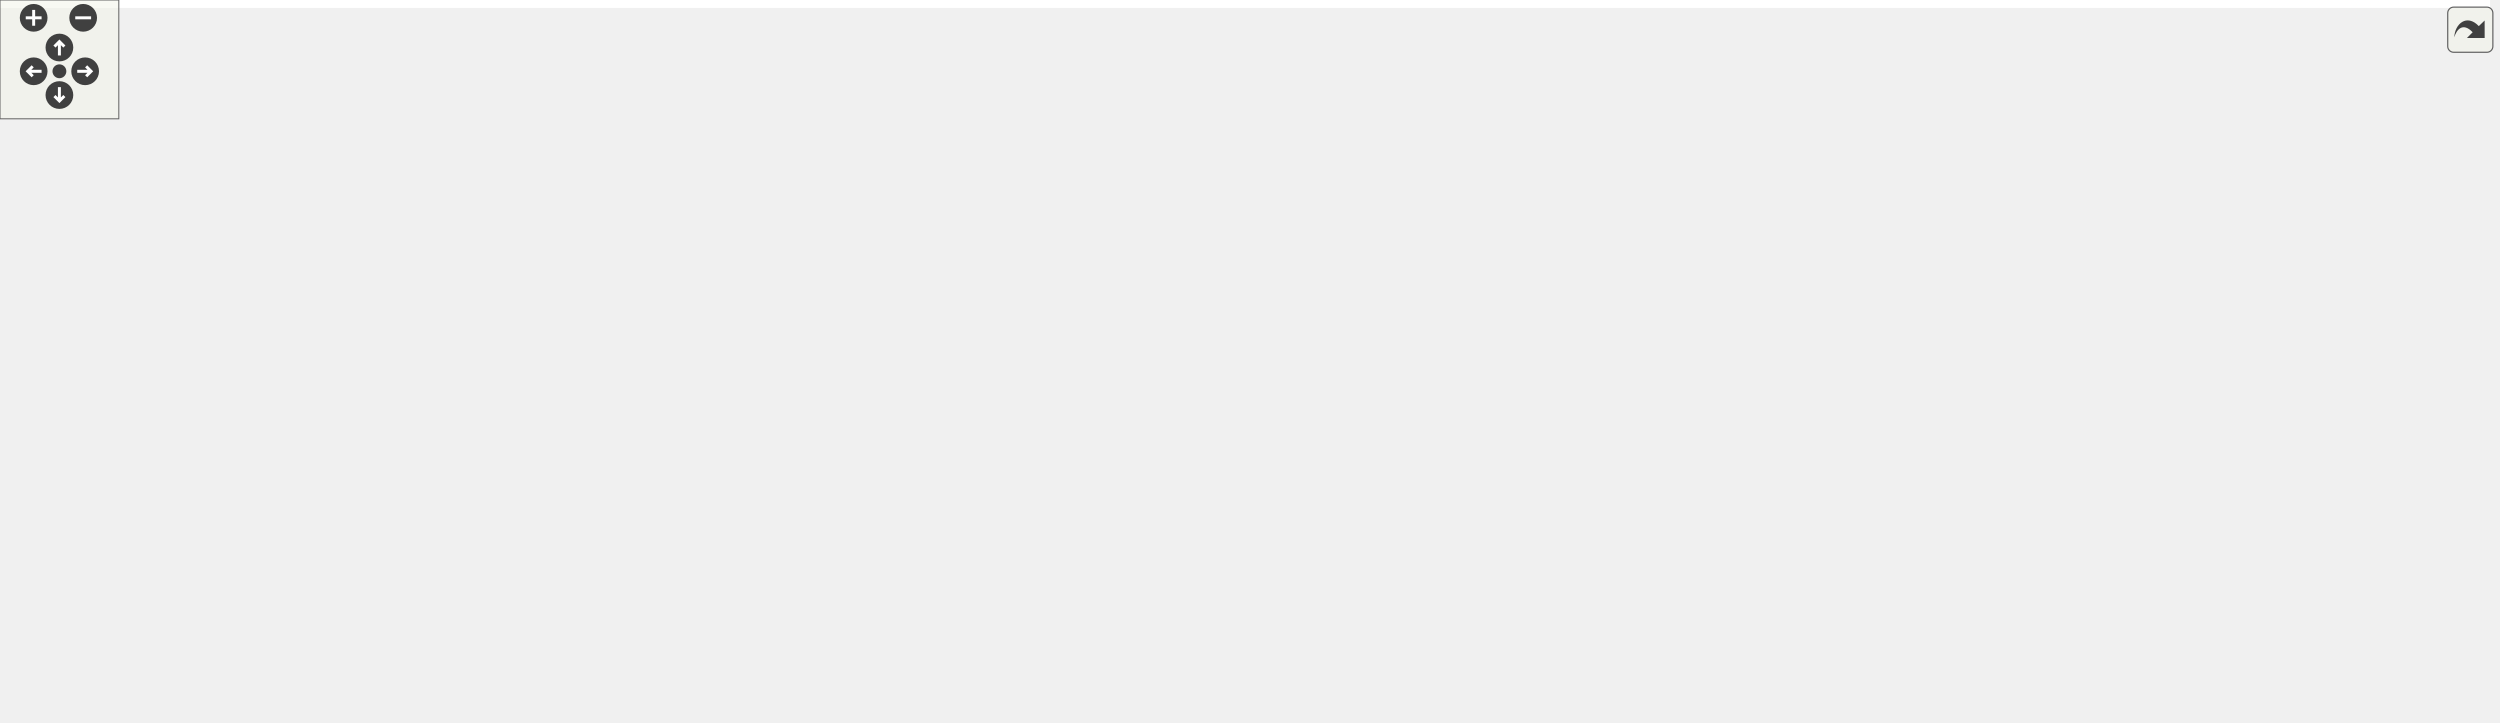
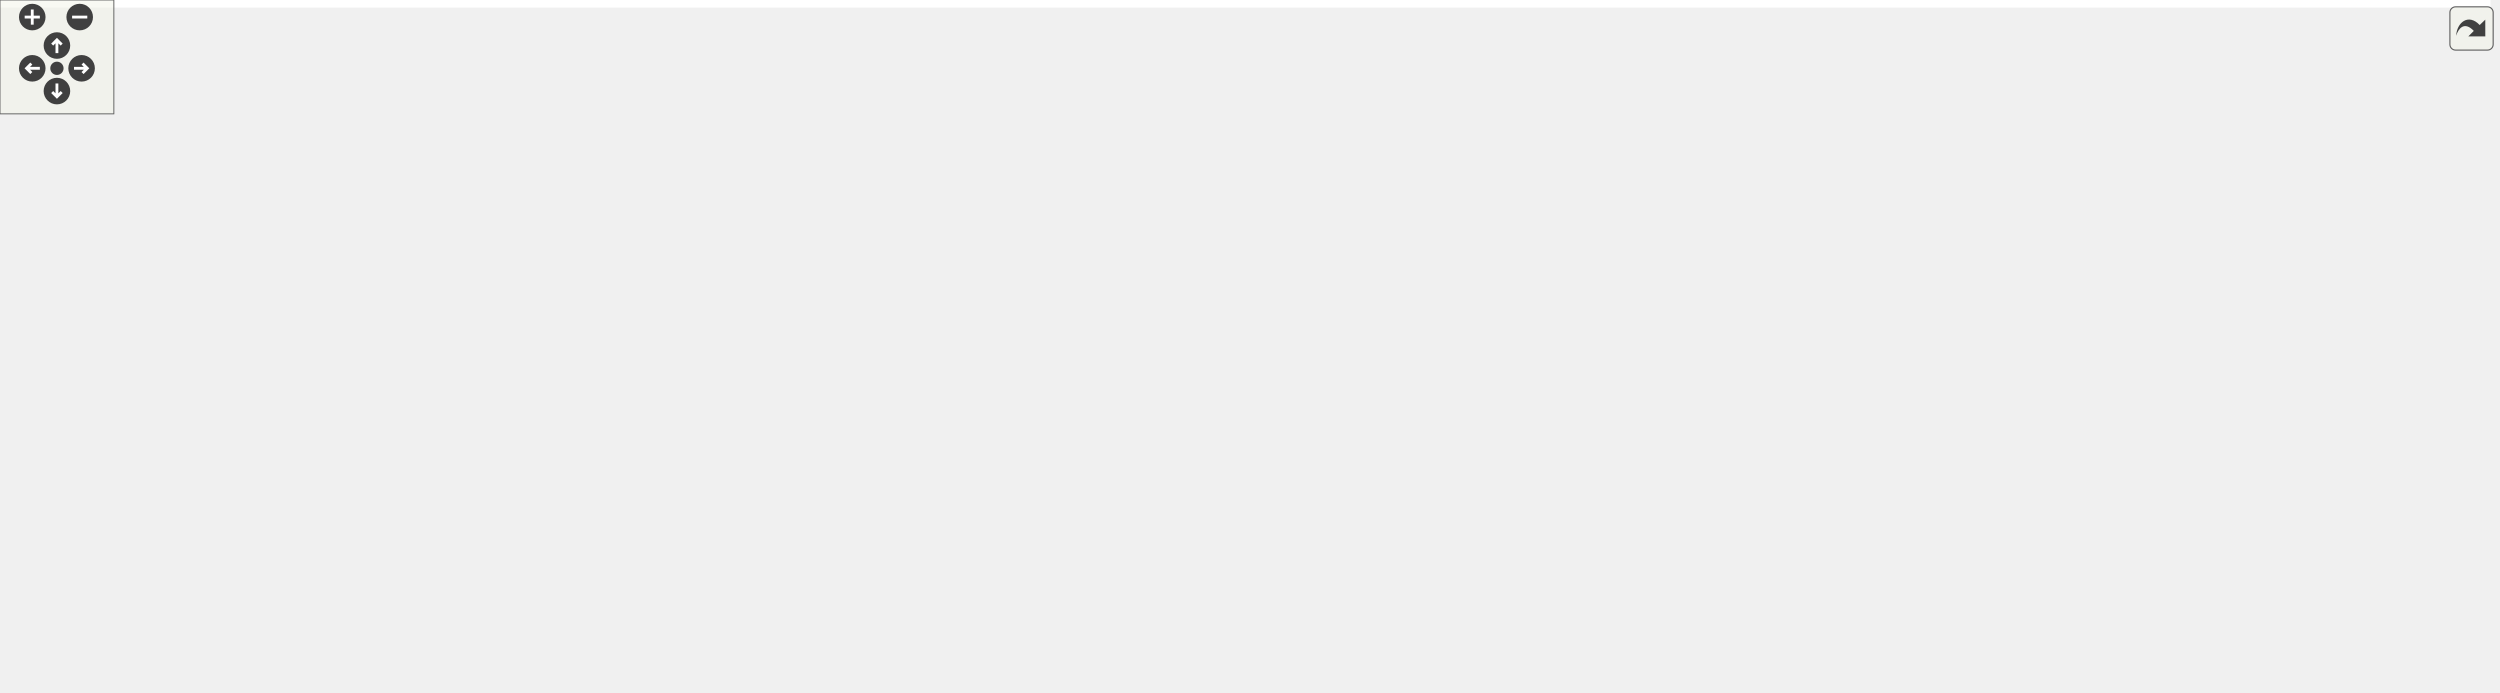
<svg xmlns="http://www.w3.org/2000/svg" xmlns:xlink="http://www.w3.org/1999/xlink" id="main" version="1.1" xml:space="preserve">
  <style type="text/css">
.edge:hover path { stroke: red; }
.edge:hover polygon { stroke: red; fill: red; }
</style>
  <defs>
    <circle id="rim" cx="0" cy="0" r="7" />
    <circle id="rim2" cx="0" cy="0" r="3.5" />
    <g id="zoomPlus">
      <use xlink:href="#rim" fill="#404040">
        <set attributeName="fill" to="#808080" begin="zoomplus.mouseover" end="zoomplus.mouseout" />
      </use>
      <path d="M-4,0h8M0,-4v8" fill="none" stroke="white" stroke-width="1.5" pointer-events="none" />
    </g>
    <g id="zoomMin">
      <use xlink:href="#rim" fill="#404040">
        <set attributeName="fill" to="#808080" begin="zoomminus.mouseover" end="zoomminus.mouseout" />
      </use>
      <path d="M-4,0h8" fill="none" stroke="white" stroke-width="1.5" pointer-events="none" />
    </g>
    <g id="dirArrow">
      <path fill="none" stroke="white" stroke-width="1.5" d="M0,-3.0v7 M-2.5,-0.5L0,-3.0L2.5,-0.5" />
    </g>
    <g id="resetDef">
      <use xlink:href="#rim2" fill="#404040">
        <set attributeName="fill" to="#808080" begin="reset.mouseover" end="reset.mouseout" />
      </use>
    </g>
  </defs>
  <svg id="graph" class="graph">
    <g id="viewport">
-       <polygon fill="white" stroke="transparent" points="-4,4 -4,-304 1257.5,-304 1257.5,4 -4,4" />
+       <polygon fill="white" stroke="transparent" points="-4,4 -4,-304 1312.5,-304 1312.5,4 -4,4" />
      <g id="node1" class="node">
        <g id="a_node1">
          <a xlink:title="This file contains the definition of the class Buttonwrapsizer that allows to select arbitrary unicod...">
-             <polygon fill="#bfbfbf" stroke="black" points="587.5,-280.5 587.5,-299.5 755.5,-299.5 755.5,-280.5 587.5,-280.5" />
-             <text text-anchor="middle" x="671.5" y="-287.5" font-family="Helvetica,sans-Serif" font-size="10.00">src/sidebars/ButtonWrapSizer.h</text>
+             <polygon fill="#bfbfbf" stroke="black" points="584.5,-280.5 584.5,-299.5 752.5,-299.5 752.5,-280.5 584.5,-280.5" />
+             <text text-anchor="middle" x="668.5" y="-287.5" font-family="Helvetica,sans-Serif" font-size="10.00">src/sidebars/ButtonWrapSizer.h</text>
          </a>
        </g>
      </g>
      <g id="node2" class="node">
        <g id="a_node2">
          <a xlink:href="ButtonWrapSizer_8cpp.html" target="_top" xlink:title="This file defines the class CharacterButton.">
            <polygon fill="white" stroke="black" points="0,-224.5 0,-243.5 179,-243.5 179,-224.5 0,-224.5" />
            <text text-anchor="middle" x="89.5" y="-231.5" font-family="Helvetica,sans-Serif" font-size="10.00">src/sidebars/ButtonWrapSizer.cpp</text>
          </a>
        </g>
      </g>
      <g id="edge1" class="edge">
-         <path fill="none" stroke="midnightblue" d="M577.42,-280.27C467.56,-270.08 287.17,-253.34 179.22,-243.32" />
-         <polygon fill="midnightblue" stroke="midnightblue" points="577.21,-283.77 587.49,-281.21 577.86,-276.8 577.21,-283.77" />
+         <path fill="none" stroke="midnightblue" d="M574.28,-280.21C465.03,-270.02 286.25,-253.35 179.03,-243.35" />
+         <polygon fill="midnightblue" stroke="midnightblue" points="574.03,-283.7 584.31,-281.15 574.68,-276.73 574.03,-283.7" />
      </g>
      <g id="node3" class="node">
        <g id="a_node3">
          <a xlink:href="FormatSidebar_8cpp.html" target="_top" xlink:title="This file defines the class FormatSidebar.">
            <polygon fill="white" stroke="black" points="197,-224.5 197,-243.5 366,-243.5 366,-224.5 197,-224.5" />
            <text text-anchor="middle" x="281.5" y="-231.5" font-family="Helvetica,sans-Serif" font-size="10.00">src/sidebars/FormatSidebar.cpp</text>
          </a>
        </g>
      </g>
      <g id="edge2" class="edge">
-         <path fill="none" stroke="midnightblue" d="M599.58,-279.04C525.92,-268.84 412.63,-253.16 343.01,-243.52" />
-         <polygon fill="midnightblue" stroke="midnightblue" points="599.32,-282.54 609.7,-280.44 600.28,-275.6 599.32,-282.54" />
+         <path fill="none" stroke="midnightblue" d="M597.13,-279.04C524.04,-268.84 411.62,-253.16 342.53,-243.52" />
+         <polygon fill="midnightblue" stroke="midnightblue" points="596.79,-282.53 607.18,-280.44 597.76,-275.6 596.79,-282.53" />
      </g>
      <g id="node4" class="node">
        <g id="a_node4">
          <a xlink:href="GreekSidebar_8h.html" target="_top" xlink:title="This file declares the class wxMaximaFrame.">
-             <polygon fill="white" stroke="black" points="810.5,-168.5 810.5,-187.5 962.5,-187.5 962.5,-168.5 810.5,-168.5" />
-             <text text-anchor="middle" x="886.5" y="-175.5" font-family="Helvetica,sans-Serif" font-size="10.00">src/sidebars/GreekSidebar.h</text>
+             <polygon fill="white" stroke="black" points="421.5,-168.5 421.5,-187.5 573.5,-187.5 573.5,-168.5 421.5,-168.5" />
+             <text text-anchor="middle" x="497.5" y="-175.5" font-family="Helvetica,sans-Serif" font-size="10.00">src/sidebars/GreekSidebar.h</text>
          </a>
        </g>
      </g>
      <g id="edge3" class="edge">
-         <path fill="none" stroke="midnightblue" d="M712.46,-277.45C737.48,-269.62 769.7,-258.14 796.5,-244 827.87,-227.45 860.64,-201.11 876.59,-187.61" />
-         <polygon fill="midnightblue" stroke="midnightblue" points="711.11,-274.2 702.57,-280.47 713.15,-280.9 711.11,-274.2" />
+         <path fill="none" stroke="midnightblue" d="M641.82,-275.74C625.28,-267.23 603.77,-255.62 585.5,-244 556.33,-225.45 524.16,-200.42 508,-187.5" />
+         <polygon fill="midnightblue" stroke="midnightblue" points="640.43,-278.96 650.93,-280.38 643.6,-272.72 640.43,-278.96" />
      </g>
      <g id="node5" class="node">
        <g id="a_node5">
          <a xlink:href="GreekSidebar_8cpp.html" target="_top" xlink:title="This file defines the class GreekSidebar.">
-             <polygon fill="white" stroke="black" points="700.5,-112.5 700.5,-131.5 864.5,-131.5 864.5,-112.5 700.5,-112.5" />
-             <text text-anchor="middle" x="782.5" y="-119.5" font-family="Helvetica,sans-Serif" font-size="10.00">src/sidebars/GreekSidebar.cpp</text>
+             <polygon fill="white" stroke="black" points="415.5,-112.5 415.5,-131.5 579.5,-131.5 579.5,-112.5 415.5,-112.5" />
+             <text text-anchor="middle" x="497.5" y="-119.5" font-family="Helvetica,sans-Serif" font-size="10.00">src/sidebars/GreekSidebar.cpp</text>
          </a>
        </g>
      </g>
      <g id="edge6" class="edge">
-         <path fill="none" stroke="midnightblue" d="M716.36,-276.92C733.66,-270.04 752.01,-259.57 763.5,-244 789.26,-209.1 786.03,-152.98 783.66,-131.63" />
-         <polygon fill="midnightblue" stroke="midnightblue" points="715.09,-273.66 706.9,-280.39 717.5,-280.23 715.09,-273.66" />
+         <path fill="none" stroke="midnightblue" d="M576.14,-278.55C518.66,-266.74 448.96,-241.58 412.5,-188 394.89,-162.12 437.29,-142.15 468.33,-131.52" />
+         <polygon fill="midnightblue" stroke="midnightblue" points="575.5,-281.99 585.98,-280.47 576.84,-275.12 575.5,-281.99" />
      </g>
      <g id="node7" class="node">
        <g id="a_node7">
-           <a xlink:href="DrawSidebar_8h.html" target="_top" xlink:title="This file declares the class StatSidebar, that provides some statistics buttons.">
-             <polygon fill="white" stroke="black" points="384,-224.5 384,-243.5 533,-243.5 533,-224.5 384,-224.5" />
-             <text text-anchor="middle" x="458.5" y="-231.5" font-family="Helvetica,sans-Serif" font-size="10.00">src/sidebars/DrawSidebar.h</text>
+           <a xlink:href="MathSidebar_8h.html" target="_top" xlink:title="This file declares the class wxMaximaFrame.">
+             <polygon fill="white" stroke="black" points="594.5,-224.5 594.5,-243.5 742.5,-243.5 742.5,-224.5 594.5,-224.5" />
+             <text text-anchor="middle" x="668.5" y="-231.5" font-family="Helvetica,sans-Serif" font-size="10.00">src/sidebars/MathSidebar.h</text>
          </a>
        </g>
      </g>
      <g id="edge7" class="edge">
-         <path fill="none" stroke="midnightblue" d="M627.95,-277.96C587.72,-267.76 528.8,-252.82 492.09,-243.52" />
-         <polygon fill="midnightblue" stroke="midnightblue" points="627.2,-281.38 637.75,-280.44 628.92,-274.59 627.2,-281.38" />
+         <path fill="none" stroke="midnightblue" d="M668.5,-269.8C668.5,-260.91 668.5,-250.78 668.5,-243.75" />
+         <polygon fill="midnightblue" stroke="midnightblue" points="665,-270.08 668.5,-280.08 672,-270.08 665,-270.08" />
      </g>
      <g id="node9" class="node">
        <g id="a_node9">
+           <a xlink:href="DrawSidebar_8h.html" target="_top" xlink:title="This file declares the class StatSidebar, that provides some statistics buttons.">
+             <polygon fill="white" stroke="black" points="761,-224.5 761,-243.5 910,-243.5 910,-224.5 761,-224.5" />
+             <text text-anchor="middle" x="835.5" y="-231.5" font-family="Helvetica,sans-Serif" font-size="10.00">src/sidebars/DrawSidebar.h</text>
+           </a>
+         </g>
+       </g>
+       <g id="edge10" class="edge">
+         <path fill="none" stroke="midnightblue" d="M704.67,-277.3C736.14,-267.13 780.99,-252.62 809.16,-243.52" />
+         <polygon fill="midnightblue" stroke="midnightblue" points="703.4,-274.04 694.96,-280.44 705.55,-280.7 703.4,-274.04" />
+       </g>
+       <g id="node11" class="node">
+         <g id="a_node11">
          <a xlink:href="wxMaximaFrame_8h.html" target="_top" xlink:title="This file declares the class wxMaximaFrame.">
-             <polygon fill="white" stroke="black" points="432.5,-168.5 432.5,-187.5 560.5,-187.5 560.5,-168.5 432.5,-168.5" />
-             <text text-anchor="middle" x="496.5" y="-175.5" font-family="Helvetica,sans-Serif" font-size="10.00">src/wxMaximaFrame.h</text>
+             <polygon fill="white" stroke="black" points="984.5,-168.5 984.5,-187.5 1112.5,-187.5 1112.5,-168.5 984.5,-168.5" />
+             <text text-anchor="middle" x="1048.5" y="-175.5" font-family="Helvetica,sans-Serif" font-size="10.00">src/wxMaximaFrame.h</text>
          </a>
        </g>
      </g>
      <g id="edge32" class="edge">
-         <path fill="none" stroke="midnightblue" d="M642.11,-276.28C623.89,-267.96 600.26,-256.36 580.5,-244 552.05,-226.2 521.59,-200.86 506.37,-187.69" />
-         <polygon fill="midnightblue" stroke="midnightblue" points="640.81,-279.53 651.36,-280.44 643.68,-273.15 640.81,-279.53" />
-       </g>
-       <g id="node18" class="node">
-         <g id="a_node18">
-           <a xlink:href="MathSidebar_8h.html" target="_top" xlink:title="This file declares the class wxMaximaFrame.">
-             <polygon fill="white" stroke="black" points="933.5,-224.5 933.5,-243.5 1081.5,-243.5 1081.5,-224.5 933.5,-224.5" />
-             <text text-anchor="middle" x="1007.5" y="-231.5" font-family="Helvetica,sans-Serif" font-size="10.00">src/sidebars/MathSidebar.h</text>
-           </a>
-         </g>
-       </g>
-       <g id="edge25" class="edge">
-         <path fill="none" stroke="midnightblue" d="M734.63,-278.85C798.12,-268.65 894.89,-253.1 954.51,-243.52" />
-         <polygon fill="midnightblue" stroke="midnightblue" points="734.06,-275.4 724.74,-280.44 735.17,-282.31 734.06,-275.4" />
+         <path fill="none" stroke="midnightblue" d="M762.04,-279.08C809.75,-272.3 868.18,-261.31 918.5,-244 936.55,-237.79 939.48,-232.64 956.5,-224 982.03,-211.04 1011.83,-196.59 1030.44,-187.64" />
+         <polygon fill="midnightblue" stroke="midnightblue" points="761.46,-275.63 752.03,-280.46 762.41,-282.56 761.46,-275.63" />
      </g>
      <g id="node20" class="node">
        <g id="a_node20">
          <a xlink:href="StatSidebar_8cpp.html" target="_top" xlink:title="This file defines the class StatSidebar.">
-             <polygon fill="white" stroke="black" points="1099.5,-224.5 1099.5,-243.5 1253.5,-243.5 1253.5,-224.5 1099.5,-224.5" />
-             <text text-anchor="middle" x="1176.5" y="-231.5" font-family="Helvetica,sans-Serif" font-size="10.00">src/sidebars/StatSidebar.cpp</text>
+             <polygon fill="white" stroke="black" points="965.5,-224.5 965.5,-243.5 1119.5,-243.5 1119.5,-224.5 965.5,-224.5" />
+             <text text-anchor="middle" x="1042.5" y="-231.5" font-family="Helvetica,sans-Serif" font-size="10.00">src/sidebars/StatSidebar.cpp</text>
          </a>
        </g>
      </g>
      <g id="edge28" class="edge">
-         <path fill="none" stroke="midnightblue" d="M761.23,-279.4C857.33,-269.13 1008.25,-252.99 1099.25,-243.26" />
-         <polygon fill="midnightblue" stroke="midnightblue" points="760.81,-275.93 751.24,-280.47 761.56,-282.89 760.81,-275.93" />
+         <path fill="none" stroke="midnightblue" d="M737.9,-278.98C808.55,-268.78 916.88,-253.14 983.52,-243.52" />
+         <polygon fill="midnightblue" stroke="midnightblue" points="737.16,-275.55 727.76,-280.44 738.16,-282.48 737.16,-275.55" />
      </g>
      <g id="node21" class="node">
        <g id="a_node21">
          <a xlink:href="SymbolsSidebar_8h.html" target="_top" xlink:title="This file declares the class wxMaximaFrame.">
-             <polygon fill="white" stroke="black" points="589,-224.5 589,-243.5 754,-243.5 754,-224.5 589,-224.5" />
-             <text text-anchor="middle" x="671.5" y="-231.5" font-family="Helvetica,sans-Serif" font-size="10.00">src/sidebars/SymbolsSidebar.h</text>
+             <polygon fill="white" stroke="black" points="1138,-224.5 1138,-243.5 1303,-243.5 1303,-224.5 1138,-224.5" />
+             <text text-anchor="middle" x="1220.5" y="-231.5" font-family="Helvetica,sans-Serif" font-size="10.00">src/sidebars/SymbolsSidebar.h</text>
          </a>
        </g>
      </g>
      <g id="edge29" class="edge">
-         <path fill="none" stroke="midnightblue" d="M671.5,-269.8C671.5,-260.91 671.5,-250.78 671.5,-243.75" />
-         <polygon fill="midnightblue" stroke="midnightblue" points="668,-270.08 671.5,-280.08 675,-270.08 668,-270.08" />
+         <path fill="none" stroke="midnightblue" d="M762.64,-279.79C868.05,-269.48 1037.26,-252.93 1137.78,-243.09" />
+         <polygon fill="midnightblue" stroke="midnightblue" points="762.25,-276.31 752.64,-280.77 762.93,-283.28 762.25,-276.31" />
      </g>
      <g id="edge4" class="edge">
-         <path fill="none" stroke="midnightblue" d="M860.67,-163.59C841.44,-153.61 815.76,-140.27 799.17,-131.65" />
-         <polygon fill="midnightblue" stroke="midnightblue" points="859.3,-166.82 869.79,-168.32 862.53,-160.61 859.3,-166.82" />
+         <path fill="none" stroke="midnightblue" d="M497.5,-157.8C497.5,-148.91 497.5,-138.78 497.5,-131.75" />
+         <polygon fill="midnightblue" stroke="midnightblue" points="494,-158.08 497.5,-168.08 501,-158.08 494,-158.08" />
      </g>
      <g id="node6" class="node">
        <g id="a_node6">
          <a xlink:href="wxMaximaFrame_8cpp.html" target="_top" xlink:title="This file defines the class wxMaximaFrame.">
-             <polygon fill="white" stroke="black" points="883,-112.5 883,-131.5 1022,-131.5 1022,-112.5 883,-112.5" />
-             <text text-anchor="middle" x="952.5" y="-119.5" font-family="Helvetica,sans-Serif" font-size="10.00">src/wxMaximaFrame.cpp</text>
+             <polygon fill="white" stroke="black" points="709,-112.5 709,-131.5 848,-131.5 848,-112.5 709,-112.5" />
+             <text text-anchor="middle" x="778.5" y="-119.5" font-family="Helvetica,sans-Serif" font-size="10.00">src/wxMaximaFrame.cpp</text>
          </a>
        </g>
      </g>
      <g id="edge5" class="edge">
-         <path fill="none" stroke="midnightblue" d="M905.05,-161.82C916.88,-152.15 931.79,-139.95 941.7,-131.83" />
-         <polygon fill="midnightblue" stroke="midnightblue" points="902.63,-159.28 897.1,-168.32 907.06,-164.7 902.63,-159.28" />
+         <path fill="none" stroke="midnightblue" d="M551.95,-166.54C605.05,-156.33 684.84,-141 734.18,-131.52" />
+         <polygon fill="midnightblue" stroke="midnightblue" points="551.19,-163.12 542.03,-168.44 552.51,-169.99 551.19,-163.12" />
+       </g>
+       <g id="edge9" class="edge">
+         <path fill="none" stroke="midnightblue" d="M709.95,-220.86C727.45,-213.83 746.69,-203.27 759.5,-188 773.4,-171.43 777.14,-145.1 778.14,-131.6" />
+         <polygon fill="midnightblue" stroke="midnightblue" points="708.6,-217.63 700.46,-224.41 711.05,-224.18 708.6,-217.63" />
      </g>
      <g id="node8" class="node">
        <g id="a_node8">
-           <a xlink:href="DrawSidebar_8cpp.html" target="_top" xlink:title="This file defines the class StatSidebar.">
-             <polygon fill="white" stroke="black" points="254.5,-168.5 254.5,-187.5 414.5,-187.5 414.5,-168.5 254.5,-168.5" />
-             <text text-anchor="middle" x="334.5" y="-175.5" font-family="Helvetica,sans-Serif" font-size="10.00">src/sidebars/DrawSidebar.cpp</text>
+           <a xlink:href="MathSidebar_8cpp.html" target="_top" xlink:title="This file defines the class SymbolsSidebar.">
+             <polygon fill="white" stroke="black" points="592,-168.5 592,-187.5 751,-187.5 751,-168.5 592,-168.5" />
+             <text text-anchor="middle" x="671.5" y="-175.5" font-family="Helvetica,sans-Serif" font-size="10.00">src/sidebars/MathSidebar.cpp</text>
          </a>
        </g>
      </g>
      <g id="edge8" class="edge">
-         <path fill="none" stroke="midnightblue" d="M429.49,-220.37C406.27,-210.26 374.34,-196.35 354.06,-187.52" />
-         <polygon fill="midnightblue" stroke="midnightblue" points="428.29,-223.66 438.85,-224.44 431.08,-217.24 428.29,-223.66" />
-       </g>
-       <g id="edge9" class="edge">
-         <path fill="none" stroke="midnightblue" d="M470.56,-215.86C477.14,-206.5 485.01,-195.33 490.34,-187.75" />
-         <polygon fill="midnightblue" stroke="midnightblue" points="467.67,-213.89 464.77,-224.08 473.39,-217.92 467.67,-213.89" />
-       </g>
-       <g id="edge16" class="edge">
-         <path fill="none" stroke="midnightblue" d="M551.91,-166.54C605.97,-156.33 687.17,-141 737.39,-131.52" />
-         <polygon fill="midnightblue" stroke="midnightblue" points="550.99,-163.15 541.82,-168.44 552.29,-170.03 550.99,-163.15" />
-       </g>
-       <g id="edge24" class="edge">
-         <path fill="none" stroke="midnightblue" d="M570.67,-167.86C686.17,-153.98 808.37,-139.71 882.95,-131.05" />
-         <polygon fill="midnightblue" stroke="midnightblue" points="570.1,-164.41 560.59,-169.08 570.94,-171.36 570.1,-164.41" />
+         <path fill="none" stroke="midnightblue" d="M669.57,-213.8C670.06,-204.91 670.62,-194.78 671.01,-187.75" />
+         <polygon fill="midnightblue" stroke="midnightblue" points="666.06,-213.9 669,-224.08 673.04,-214.29 666.06,-213.9" />
      </g>
      <g id="node10" class="node">
        <g id="a_node10">
-           <a xlink:href="AutocompletePopup_8cpp.html" target="_top" xlink:title="This file defines the class AutocompletePopup.">
-             <polygon fill="white" stroke="black" points="530.5,-112.5 530.5,-131.5 682.5,-131.5 682.5,-112.5 530.5,-112.5" />
-             <text text-anchor="middle" x="606.5" y="-119.5" font-family="Helvetica,sans-Serif" font-size="10.00">src/AutocompletePopup.cpp</text>
-           </a>
-         </g>
-       </g>
-       <g id="edge10" class="edge">
-         <path fill="none" stroke="midnightblue" d="M523.26,-163.86C543.66,-153.85 571.17,-140.35 588.87,-131.65" />
-         <polygon fill="midnightblue" stroke="midnightblue" points="521.61,-160.78 514.17,-168.32 524.69,-167.06 521.61,-160.78" />
-       </g>
-       <g id="node11" class="node">
-         <g id="a_node11">
-           <a xlink:href="EditorCell_8cpp.html" target="_top" xlink:title="This file defines the class EditorCell.">
-             <polygon fill="white" stroke="black" points="177,-56.5 177,-75.5 304,-75.5 304,-56.5 177,-56.5" />
-             <text text-anchor="middle" x="240.5" y="-63.5" font-family="Helvetica,sans-Serif" font-size="10.00">src/cells/EditorCell.cpp</text>
+           <a xlink:href="DrawSidebar_8cpp.html" target="_top" xlink:title="This file defines the class StatSidebar.">
+             <polygon fill="white" stroke="black" points="806.5,-168.5 806.5,-187.5 966.5,-187.5 966.5,-168.5 806.5,-168.5" />
+             <text text-anchor="middle" x="886.5" y="-175.5" font-family="Helvetica,sans-Serif" font-size="10.00">src/sidebars/DrawSidebar.cpp</text>
          </a>
        </g>
      </g>
      <g id="edge11" class="edge">
-         <path fill="none" stroke="midnightblue" d="M453.08,-165.82C424.51,-157.84 386.61,-146.05 354.5,-132 316.1,-115.19 274.01,-88.97 253.37,-75.54" />
-         <polygon fill="midnightblue" stroke="midnightblue" points="452.21,-169.21 462.78,-168.48 454.06,-162.46 452.21,-169.21" />
+         <path fill="none" stroke="midnightblue" d="M850.88,-216.72C859.87,-207.2 870.86,-195.56 878.24,-187.75" />
+         <polygon fill="midnightblue" stroke="midnightblue" points="848.24,-214.41 843.92,-224.08 853.33,-219.22 848.24,-214.41" />
+       </g>
+       <g id="edge12" class="edge">
+         <path fill="none" stroke="midnightblue" d="M879.05,-221.96C919.28,-211.76 978.2,-196.82 1014.91,-187.52" />
+         <polygon fill="midnightblue" stroke="midnightblue" points="878.08,-218.59 869.25,-224.44 879.8,-225.38 878.08,-218.59" />
+       </g>
+       <g id="edge19" class="edge">
+         <path fill="none" stroke="midnightblue" d="M974.44,-167.91C829.47,-152.26 672.76,-138.12 579.62,-130.01" />
+         <polygon fill="midnightblue" stroke="midnightblue" points="974.1,-171.4 984.42,-168.99 974.85,-164.44 974.1,-171.4" />
+       </g>
+       <g id="edge27" class="edge">
+         <path fill="none" stroke="midnightblue" d="M995.87,-166.47C944.84,-156.27 868.4,-140.98 821.08,-131.52" />
+         <polygon fill="midnightblue" stroke="midnightblue" points="995.23,-169.91 1005.72,-168.44 996.6,-163.05 995.23,-169.91" />
      </g>
      <g id="node12" class="node">
        <g id="a_node12">
+           <a xlink:href="AutocompletePopup_8cpp.html" target="_top" xlink:title="This file defines the class AutocompletePopup.">
+             <polygon fill="white" stroke="black" points="1153.5,-112.5 1153.5,-131.5 1305.5,-131.5 1305.5,-112.5 1153.5,-112.5" />
+             <text text-anchor="middle" x="1229.5" y="-119.5" font-family="Helvetica,sans-Serif" font-size="10.00">src/AutocompletePopup.cpp</text>
+           </a>
+         </g>
+       </g>
+       <g id="edge13" class="edge">
+         <path fill="none" stroke="midnightblue" d="M1086.82,-165.57C1120.96,-155.38 1170.16,-140.7 1200.95,-131.52" />
+         <polygon fill="midnightblue" stroke="midnightblue" points="1085.76,-162.23 1077.18,-168.44 1087.76,-168.94 1085.76,-162.23" />
+       </g>
+       <g id="node13" class="node">
+         <g id="a_node13">
+           <a xlink:href="EditorCell_8cpp.html" target="_top" xlink:title="This file defines the class EditorCell.">
+             <polygon fill="white" stroke="black" points="800,-56.5 800,-75.5 927,-75.5 927,-56.5 800,-56.5" />
+             <text text-anchor="middle" x="863.5" y="-63.5" font-family="Helvetica,sans-Serif" font-size="10.00">src/cells/EditorCell.cpp</text>
+           </a>
+         </g>
+       </g>
+       <g id="edge14" class="edge">
+         <path fill="none" stroke="midnightblue" d="M1024.97,-163.01C986.14,-139.92 909.77,-94.51 877.95,-75.59" />
+         <polygon fill="midnightblue" stroke="midnightblue" points="1023.6,-166.27 1033.98,-168.37 1027.18,-160.25 1023.6,-166.27" />
+       </g>
+       <g id="node14" class="node">
+         <g id="a_node14">
          <a xlink:href="main_8h.html" target="_top" xlink:title="This file declares the class wxMaxima that contains most of the program's logic.">
-             <polygon fill="white" stroke="black" points="322.5,-56.5 322.5,-75.5 390.5,-75.5 390.5,-56.5 322.5,-56.5" />
-             <text text-anchor="middle" x="356.5" y="-63.5" font-family="Helvetica,sans-Serif" font-size="10.00">src/main.h</text>
-           </a>
-         </g>
-       </g>
-       <g id="edge12" class="edge">
-         <path fill="none" stroke="midnightblue" d="M422.51,-165.68C401.98,-159.06 381.51,-148.58 367.5,-132 353.91,-115.91 354.17,-89.37 355.4,-75.71" />
-         <polygon fill="midnightblue" stroke="midnightblue" points="421.66,-169.08 432.25,-168.54 423.64,-162.36 421.66,-169.08" />
+             <polygon fill="white" stroke="black" points="945.5,-56.5 945.5,-75.5 1013.5,-75.5 1013.5,-56.5 945.5,-56.5" />
+             <text text-anchor="middle" x="979.5" y="-63.5" font-family="Helvetica,sans-Serif" font-size="10.00">src/main.h</text>
+           </a>
+         </g>
+       </g>
+       <g id="edge15" class="edge">
+         <path fill="none" stroke="midnightblue" d="M1023.24,-162.89C1011.8,-155.22 999.15,-144.69 991.5,-132 980.72,-114.11 979.2,-88.81 979.23,-75.67" />
+         <polygon fill="midnightblue" stroke="midnightblue" points="1021.7,-166.06 1032.03,-168.42 1025.43,-160.14 1021.7,-166.06" />
+       </g>
+       <g id="node18" class="node">
+         <g id="a_node18">
+           <a xlink:href="wxMaxima_8h.html" target="_top" xlink:title="This file declares the class wxMaxima that contains most of the program's logic.">
+             <polygon fill="white" stroke="black" points="1000,-112.5 1000,-131.5 1097,-131.5 1097,-112.5 1000,-112.5" />
+             <text text-anchor="middle" x="1048.5" y="-119.5" font-family="Helvetica,sans-Serif" font-size="10.00">src/wxMaxima.h</text>
+           </a>
+         </g>
+       </g>
+       <g id="edge20" class="edge">
+         <path fill="none" stroke="midnightblue" d="M1048.5,-157.8C1048.5,-148.91 1048.5,-138.78 1048.5,-131.75" />
+         <polygon fill="midnightblue" stroke="midnightblue" points="1045,-158.08 1048.5,-168.08 1052,-158.08 1045,-158.08" />
+       </g>
+       <g id="node19" class="node">
+         <g id="a_node19">
+           <a xlink:href="Worksheet_8cpp.html" target="_top" xlink:title="This file defines the class Worksheet.">
+             <polygon fill="white" stroke="black" points="1107.5,-56.5 1107.5,-75.5 1213.5,-75.5 1213.5,-56.5 1107.5,-56.5" />
+             <text text-anchor="middle" x="1160.5" y="-63.5" font-family="Helvetica,sans-Serif" font-size="10.00">src/Worksheet.cpp</text>
+           </a>
+         </g>
+       </g>
+       <g id="edge26" class="edge">
+         <path fill="none" stroke="midnightblue" d="M1069.19,-162.25C1080.39,-153.88 1094.2,-142.92 1105.5,-132 1124.63,-113.51 1144.05,-88.88 1153.89,-75.9" />
+         <polygon fill="midnightblue" stroke="midnightblue" points="1066.86,-159.61 1060.87,-168.35 1071,-165.26 1066.86,-159.61" />
+       </g>
+       <g id="node15" class="node">
+         <g id="a_node15">
+           <a xlink:href="main_8cpp.html" target="_top" xlink:title="The file that defines the starting point of the program.">
+             <polygon fill="white" stroke="black" points="1052,-0.5 1052,-19.5 1131,-19.5 1131,-0.5 1052,-0.5" />
+             <text text-anchor="middle" x="1091.5" y="-7.5" font-family="Helvetica,sans-Serif" font-size="10.00">src/main.cpp</text>
+           </a>
+         </g>
+       </g>
+       <g id="edge16" class="edge">
+         <path fill="none" stroke="midnightblue" d="M1006.75,-51.86C1027.52,-41.85 1055.52,-28.35 1073.55,-19.65" />
+         <polygon fill="midnightblue" stroke="midnightblue" points="1004.98,-48.83 997.49,-56.32 1008.02,-55.13 1004.98,-48.83" />
      </g>
      <g id="node16" class="node">
        <g id="a_node16">
-           <a xlink:href="wxMaxima_8h.html" target="_top" xlink:title="This file declares the class wxMaxima that contains most of the program's logic.">
-             <polygon fill="white" stroke="black" points="377,-112.5 377,-131.5 474,-131.5 474,-112.5 377,-112.5" />
-             <text text-anchor="middle" x="425.5" y="-119.5" font-family="Helvetica,sans-Serif" font-size="10.00">src/wxMaxima.h</text>
+           <a xlink:href="MaximaManual_8cpp.html" target="_top" xlink:title="This file defines the class MaximaManual.">
+             <polygon fill="white" stroke="black" points="777.5,-0.5 777.5,-19.5 907.5,-19.5 907.5,-0.5 777.5,-0.5" />
+             <text text-anchor="middle" x="842.5" y="-7.5" font-family="Helvetica,sans-Serif" font-size="10.00">src/MaximaManual.cpp</text>
          </a>
        </g>
      </g>
      <g id="edge17" class="edge">
-         <path fill="none" stroke="midnightblue" d="M476.91,-162.1C464.13,-152.38 447.89,-140.03 437.11,-131.83" />
-         <polygon fill="midnightblue" stroke="midnightblue" points="475.01,-165.06 485.09,-168.32 479.25,-159.48 475.01,-165.06" />
+         <path fill="none" stroke="midnightblue" d="M948.48,-52.77C922.74,-42.63 886.81,-28.47 864.11,-19.52" />
+         <polygon fill="midnightblue" stroke="midnightblue" points="947.21,-56.03 957.79,-56.44 949.77,-49.52 947.21,-56.03" />
      </g>
      <g id="node17" class="node">
        <g id="a_node17">
-           <a xlink:href="Worksheet_8cpp.html" target="_top" xlink:title="This file defines the class Worksheet.">
-             <polygon fill="white" stroke="black" points="484.5,-56.5 484.5,-75.5 590.5,-75.5 590.5,-56.5 484.5,-56.5" />
-             <text text-anchor="middle" x="537.5" y="-63.5" font-family="Helvetica,sans-Serif" font-size="10.00">src/Worksheet.cpp</text>
-           </a>
-         </g>
+           <a xlink:href="wxMaxima_8cpp.html" target="_top" xlink:title="This file defines the contents of the class wxMaxima that contains most of the program's logic.">
+             <polygon fill="white" stroke="black" points="925.5,-0.5 925.5,-19.5 1033.5,-19.5 1033.5,-0.5 925.5,-0.5" />
+             <text text-anchor="middle" x="979.5" y="-7.5" font-family="Helvetica,sans-Serif" font-size="10.00">src/wxMaxima.cpp</text>
+           </a>
+         </g>
+       </g>
+       <g id="edge18" class="edge">
+         <path fill="none" stroke="midnightblue" d="M979.5,-45.8C979.5,-36.91 979.5,-26.78 979.5,-19.75" />
+         <polygon fill="midnightblue" stroke="midnightblue" points="976,-46.08 979.5,-56.08 983,-46.08 976,-46.08" />
+       </g>
+       <g id="edge21" class="edge">
+         <path fill="none" stroke="midnightblue" d="M1009.33,-109.57C974.43,-99.38 924.15,-84.7 892.68,-75.52" />
+         <polygon fill="midnightblue" stroke="midnightblue" points="1008.61,-113 1019.19,-112.44 1010.57,-106.28 1008.61,-113" />
+       </g>
+       <g id="edge22" class="edge">
+         <path fill="none" stroke="midnightblue" d="M1029.46,-106.1C1017.04,-96.38 1001.26,-84.03 990.79,-75.83" />
+         <polygon fill="midnightblue" stroke="midnightblue" points="1027.38,-108.92 1037.41,-112.32 1031.7,-103.4 1027.38,-108.92" />
      </g>
      <g id="edge23" class="edge">
-         <path fill="none" stroke="midnightblue" d="M503.21,-159C512.16,-135 527.63,-93.47 534.3,-75.59" />
-         <polygon fill="midnightblue" stroke="midnightblue" points="499.93,-157.78 499.72,-168.37 506.49,-160.22 499.93,-157.78" />
-       </g>
-       <g id="node13" class="node">
-         <g id="a_node13">
-           <a xlink:href="main_8cpp.html" target="_top" xlink:title="The file that defines the starting point of the program.">
-             <polygon fill="white" stroke="black" points="429,-0.5 429,-19.5 508,-19.5 508,-0.5 429,-0.5" />
-             <text text-anchor="middle" x="468.5" y="-7.5" font-family="Helvetica,sans-Serif" font-size="10.00">src/main.cpp</text>
-           </a>
-         </g>
-       </g>
-       <g id="edge13" class="edge">
-         <path fill="none" stroke="midnightblue" d="M383.75,-51.86C404.52,-41.85 432.52,-28.35 450.55,-19.65" />
-         <polygon fill="midnightblue" stroke="midnightblue" points="381.98,-48.83 374.49,-56.32 385.02,-55.13 381.98,-48.83" />
-       </g>
-       <g id="node14" class="node">
-         <g id="a_node14">
-           <a xlink:href="MaximaManual_8cpp.html" target="_top" xlink:title="This file defines the class MaximaManual.">
-             <polygon fill="white" stroke="black" points="154.5,-0.5 154.5,-19.5 284.5,-19.5 284.5,-0.5 154.5,-0.5" />
-             <text text-anchor="middle" x="219.5" y="-7.5" font-family="Helvetica,sans-Serif" font-size="10.00">src/MaximaManual.cpp</text>
-           </a>
-         </g>
-       </g>
-       <g id="edge14" class="edge">
-         <path fill="none" stroke="midnightblue" d="M325.48,-52.77C299.74,-42.63 263.81,-28.47 241.11,-19.52" />
-         <polygon fill="midnightblue" stroke="midnightblue" points="324.21,-56.03 334.79,-56.44 326.77,-49.52 324.21,-56.03" />
-       </g>
-       <g id="node15" class="node">
-         <g id="a_node15">
-           <a xlink:href="wxMaxima_8cpp.html" target="_top" xlink:title="This file defines the contents of the class wxMaxima that contains most of the program's logic.">
-             <polygon fill="white" stroke="black" points="302.5,-0.5 302.5,-19.5 410.5,-19.5 410.5,-0.5 302.5,-0.5" />
-             <text text-anchor="middle" x="356.5" y="-7.5" font-family="Helvetica,sans-Serif" font-size="10.00">src/wxMaxima.cpp</text>
-           </a>
-         </g>
-       </g>
-       <g id="edge15" class="edge">
-         <path fill="none" stroke="midnightblue" d="M356.5,-45.8C356.5,-36.91 356.5,-26.78 356.5,-19.75" />
-         <polygon fill="midnightblue" stroke="midnightblue" points="353,-46.08 356.5,-56.08 360,-46.08 353,-46.08" />
-       </g>
-       <g id="edge18" class="edge">
-         <path fill="none" stroke="midnightblue" d="M386.33,-109.57C351.43,-99.38 301.15,-84.7 269.68,-75.52" />
-         <polygon fill="midnightblue" stroke="midnightblue" points="385.61,-113 396.19,-112.44 387.57,-106.28 385.61,-113" />
-       </g>
-       <g id="edge19" class="edge">
-         <path fill="none" stroke="midnightblue" d="M406.46,-106.1C394.04,-96.38 378.26,-84.03 367.79,-75.83" />
-         <polygon fill="midnightblue" stroke="midnightblue" points="404.38,-108.92 414.41,-112.32 408.7,-103.4 404.38,-108.92" />
-       </g>
-       <g id="edge20" class="edge">
-         <path fill="none" stroke="midnightblue" d="M432.54,-103C441.92,-79 458.15,-37.47 465.14,-19.59" />
-         <polygon fill="midnightblue" stroke="midnightblue" points="429.26,-101.78 428.87,-112.37 435.77,-104.33 429.26,-101.78" />
-       </g>
-       <g id="edge22" class="edge">
-         <path fill="none" stroke="midnightblue" d="M420.18,-102.45C415.82,-88.93 408.84,-70.52 399.5,-56 390.38,-41.82 376.41,-28.21 366.88,-19.75" />
-         <polygon fill="midnightblue" stroke="midnightblue" points="416.85,-103.54 423.12,-112.08 423.55,-101.49 416.85,-103.54" />
-       </g>
-       <g id="edge21" class="edge">
-         <path fill="none" stroke="midnightblue" d="M452.75,-107.86C473.52,-97.85 501.52,-84.35 519.55,-75.65" />
-         <polygon fill="midnightblue" stroke="midnightblue" points="450.98,-104.83 443.49,-112.32 454.02,-111.13 450.98,-104.83" />
-       </g>
-       <g id="edge27" class="edge">
-         <path fill="none" stroke="midnightblue" d="M1087.26,-222.49C1131.14,-213.31 1172.44,-196.77 1149.5,-168 1133.59,-148.04 1072.13,-136.24 1022.03,-129.76" />
-         <polygon fill="midnightblue" stroke="midnightblue" points="1086.43,-219.09 1077.29,-224.45 1087.78,-225.96 1086.43,-219.09" />
-       </g>
-       <g id="node19" class="node">
-         <g id="a_node19">
-           <a xlink:href="MathSidebar_8cpp.html" target="_top" xlink:title="This file defines the class SymbolsSidebar.">
-             <polygon fill="white" stroke="black" points="981,-168.5 981,-187.5 1140,-187.5 1140,-168.5 981,-168.5" />
-             <text text-anchor="middle" x="1060.5" y="-175.5" font-family="Helvetica,sans-Serif" font-size="10.00">src/sidebars/MathSidebar.cpp</text>
-           </a>
-         </g>
-       </g>
-       <g id="edge26" class="edge">
-         <path fill="none" stroke="midnightblue" d="M1023.48,-216.72C1032.82,-207.2 1044.25,-195.56 1051.91,-187.75" />
-         <polygon fill="midnightblue" stroke="midnightblue" points="1020.76,-214.49 1016.25,-224.08 1025.75,-219.4 1020.76,-214.49" />
+         <path fill="none" stroke="midnightblue" d="M1055.54,-103C1064.92,-79 1081.15,-37.47 1088.14,-19.59" />
+         <polygon fill="midnightblue" stroke="midnightblue" points="1052.26,-101.78 1051.87,-112.37 1058.77,-104.33 1052.26,-101.78" />
+       </g>
+       <g id="edge25" class="edge">
+         <path fill="none" stroke="midnightblue" d="M1043.18,-102.45C1038.82,-88.93 1031.84,-70.52 1022.5,-56 1013.38,-41.82 999.41,-28.21 989.88,-19.75" />
+         <polygon fill="midnightblue" stroke="midnightblue" points="1039.85,-103.54 1046.12,-112.08 1046.55,-101.49 1039.85,-103.54" />
+       </g>
+       <g id="edge24" class="edge">
+         <path fill="none" stroke="midnightblue" d="M1075.75,-107.86C1096.52,-97.85 1124.52,-84.35 1142.55,-75.65" />
+         <polygon fill="midnightblue" stroke="midnightblue" points="1073.98,-104.83 1066.49,-112.32 1077.02,-111.13 1073.98,-104.83" />
      </g>
      <g id="edge31" class="edge">
-         <path fill="none" stroke="midnightblue" d="M634.03,-221.44C601.03,-211.26 553.74,-196.66 524.1,-187.52" />
-         <polygon fill="midnightblue" stroke="midnightblue" points="633.18,-224.84 643.77,-224.44 635.25,-218.15 633.18,-224.84" />
+         <path fill="none" stroke="midnightblue" d="M1183.67,-221.44C1151.24,-211.26 1104.76,-196.66 1075.63,-187.52" />
+         <polygon fill="midnightblue" stroke="midnightblue" points="1182.66,-224.79 1193.25,-224.44 1184.75,-218.11 1182.66,-224.79" />
      </g>
      <g id="node22" class="node">
        <g id="a_node22">
          <a xlink:href="SymbolsSidebar_8cpp.html" target="_top" xlink:title="This file defines the class SymbolsSidebar.">
-             <polygon fill="white" stroke="black" points="578.5,-168.5 578.5,-187.5 754.5,-187.5 754.5,-168.5 578.5,-168.5" />
-             <text text-anchor="middle" x="666.5" y="-175.5" font-family="Helvetica,sans-Serif" font-size="10.00">src/sidebars/SymbolsSidebar.cpp</text>
+             <polygon fill="white" stroke="black" points="1132.5,-168.5 1132.5,-187.5 1308.5,-187.5 1308.5,-168.5 1132.5,-168.5" />
+             <text text-anchor="middle" x="1220.5" y="-175.5" font-family="Helvetica,sans-Serif" font-size="10.00">src/sidebars/SymbolsSidebar.cpp</text>
          </a>
        </g>
      </g>
      <g id="edge30" class="edge">
-         <path fill="none" stroke="midnightblue" d="M669.75,-214.1C668.92,-205.14 667.97,-194.86 667.31,-187.75" />
-         <polygon fill="midnightblue" stroke="midnightblue" points="666.27,-214.45 670.67,-224.08 673.24,-213.8 666.27,-214.45" />
+         <path fill="none" stroke="midnightblue" d="M1220.5,-213.8C1220.5,-204.91 1220.5,-194.78 1220.5,-187.75" />
+         <polygon fill="midnightblue" stroke="midnightblue" points="1217,-214.08 1220.5,-224.08 1224,-214.08 1217,-214.08" />
      </g>
    </g>
  </svg>
  <g id="navigator" transform="translate(0 0)" fill="#404254">
    <rect fill="#f2f5e9" fill-opacity="0.5" stroke="#606060" stroke-width=".5" x="0" y="0" width="60" height="60" />
    <use id="zoomplus" xlink:href="#zoomPlus" x="17" y="9" />
    <use id="zoomminus" xlink:href="#zoomMin" x="42" y="9" />
    <use id="reset" xlink:href="#resetDef" x="30" y="36" />
    <g id="arrowUp" xlink:href="#dirArrow" transform="translate(30 24)">
      <use xlink:href="#rim" fill="#404040">
        <set attributeName="fill" to="#808080" begin="arrowUp.mouseover" end="arrowUp.mouseout" />
      </use>
      <path fill="none" stroke="white" stroke-width="1.5" d="M0,-3.0v7 M-2.5,-0.5L0,-3.0L2.5,-0.5" />
    </g>
    <g id="arrowRight" xlink:href="#dirArrow" transform="rotate(90) translate(36 -43)">
      <use xlink:href="#rim" fill="#404040">
        <set attributeName="fill" to="#808080" begin="arrowRight.mouseover" end="arrowRight.mouseout" />
      </use>
      <path fill="none" stroke="white" stroke-width="1.5" d="M0,-3.0v7 M-2.5,-0.5L0,-3.0L2.5,-0.5" />
    </g>
    <g id="arrowDown" xlink:href="#dirArrow" transform="rotate(180) translate(-30 -48)">
      <use xlink:href="#rim" fill="#404040">
        <set attributeName="fill" to="#808080" begin="arrowDown.mouseover" end="arrowDown.mouseout" />
      </use>
      <path fill="none" stroke="white" stroke-width="1.5" d="M0,-3.0v7 M-2.5,-0.5L0,-3.0L2.5,-0.5" />
    </g>
    <g id="arrowLeft" xlink:href="#dirArrow" transform="rotate(270) translate(-36 17)">
      <use xlink:href="#rim" fill="#404040">
        <set attributeName="fill" to="#808080" begin="arrowLeft.mouseover" end="arrowLeft.mouseout" />
      </use>
      <path fill="none" stroke="white" stroke-width="1.5" d="M0,-3.0v7 M-2.5,-0.5L0,-3.0L2.5,-0.5" />
    </g>
  </g>
  <svg viewBox="0 0 15 15" width="100%" height="30px" preserveAspectRatio="xMaxYMin meet">
    <g id="arrow_out" transform="scale(0.3 0.3)">
      <a xlink:href="ButtonWrapSizer_8h__dep__incl_org.svg" target="_base">
        <rect id="button" ry="5" rx="5" y="6" x="6" height="38" width="38" fill="#f2f5e9" fill-opacity="0.5" stroke="#606060" stroke-width="1.0" />
        <path id="arrow" d="M 11.5,31.437 C 11.94,20.098 22.043,11.323 32.159,21.979 L 37.069,17.246 C 37.069,17.246 37.088,32 37.088,32 L 22.16,31.978 C 22.16,31.978 26.998,27.14 26.998,27.14 C 18.529,18.264 13.292,25.23 11.5,31.437 z" style="fill:#404040;" />
      </a>
    </g>
  </svg>
</svg>
